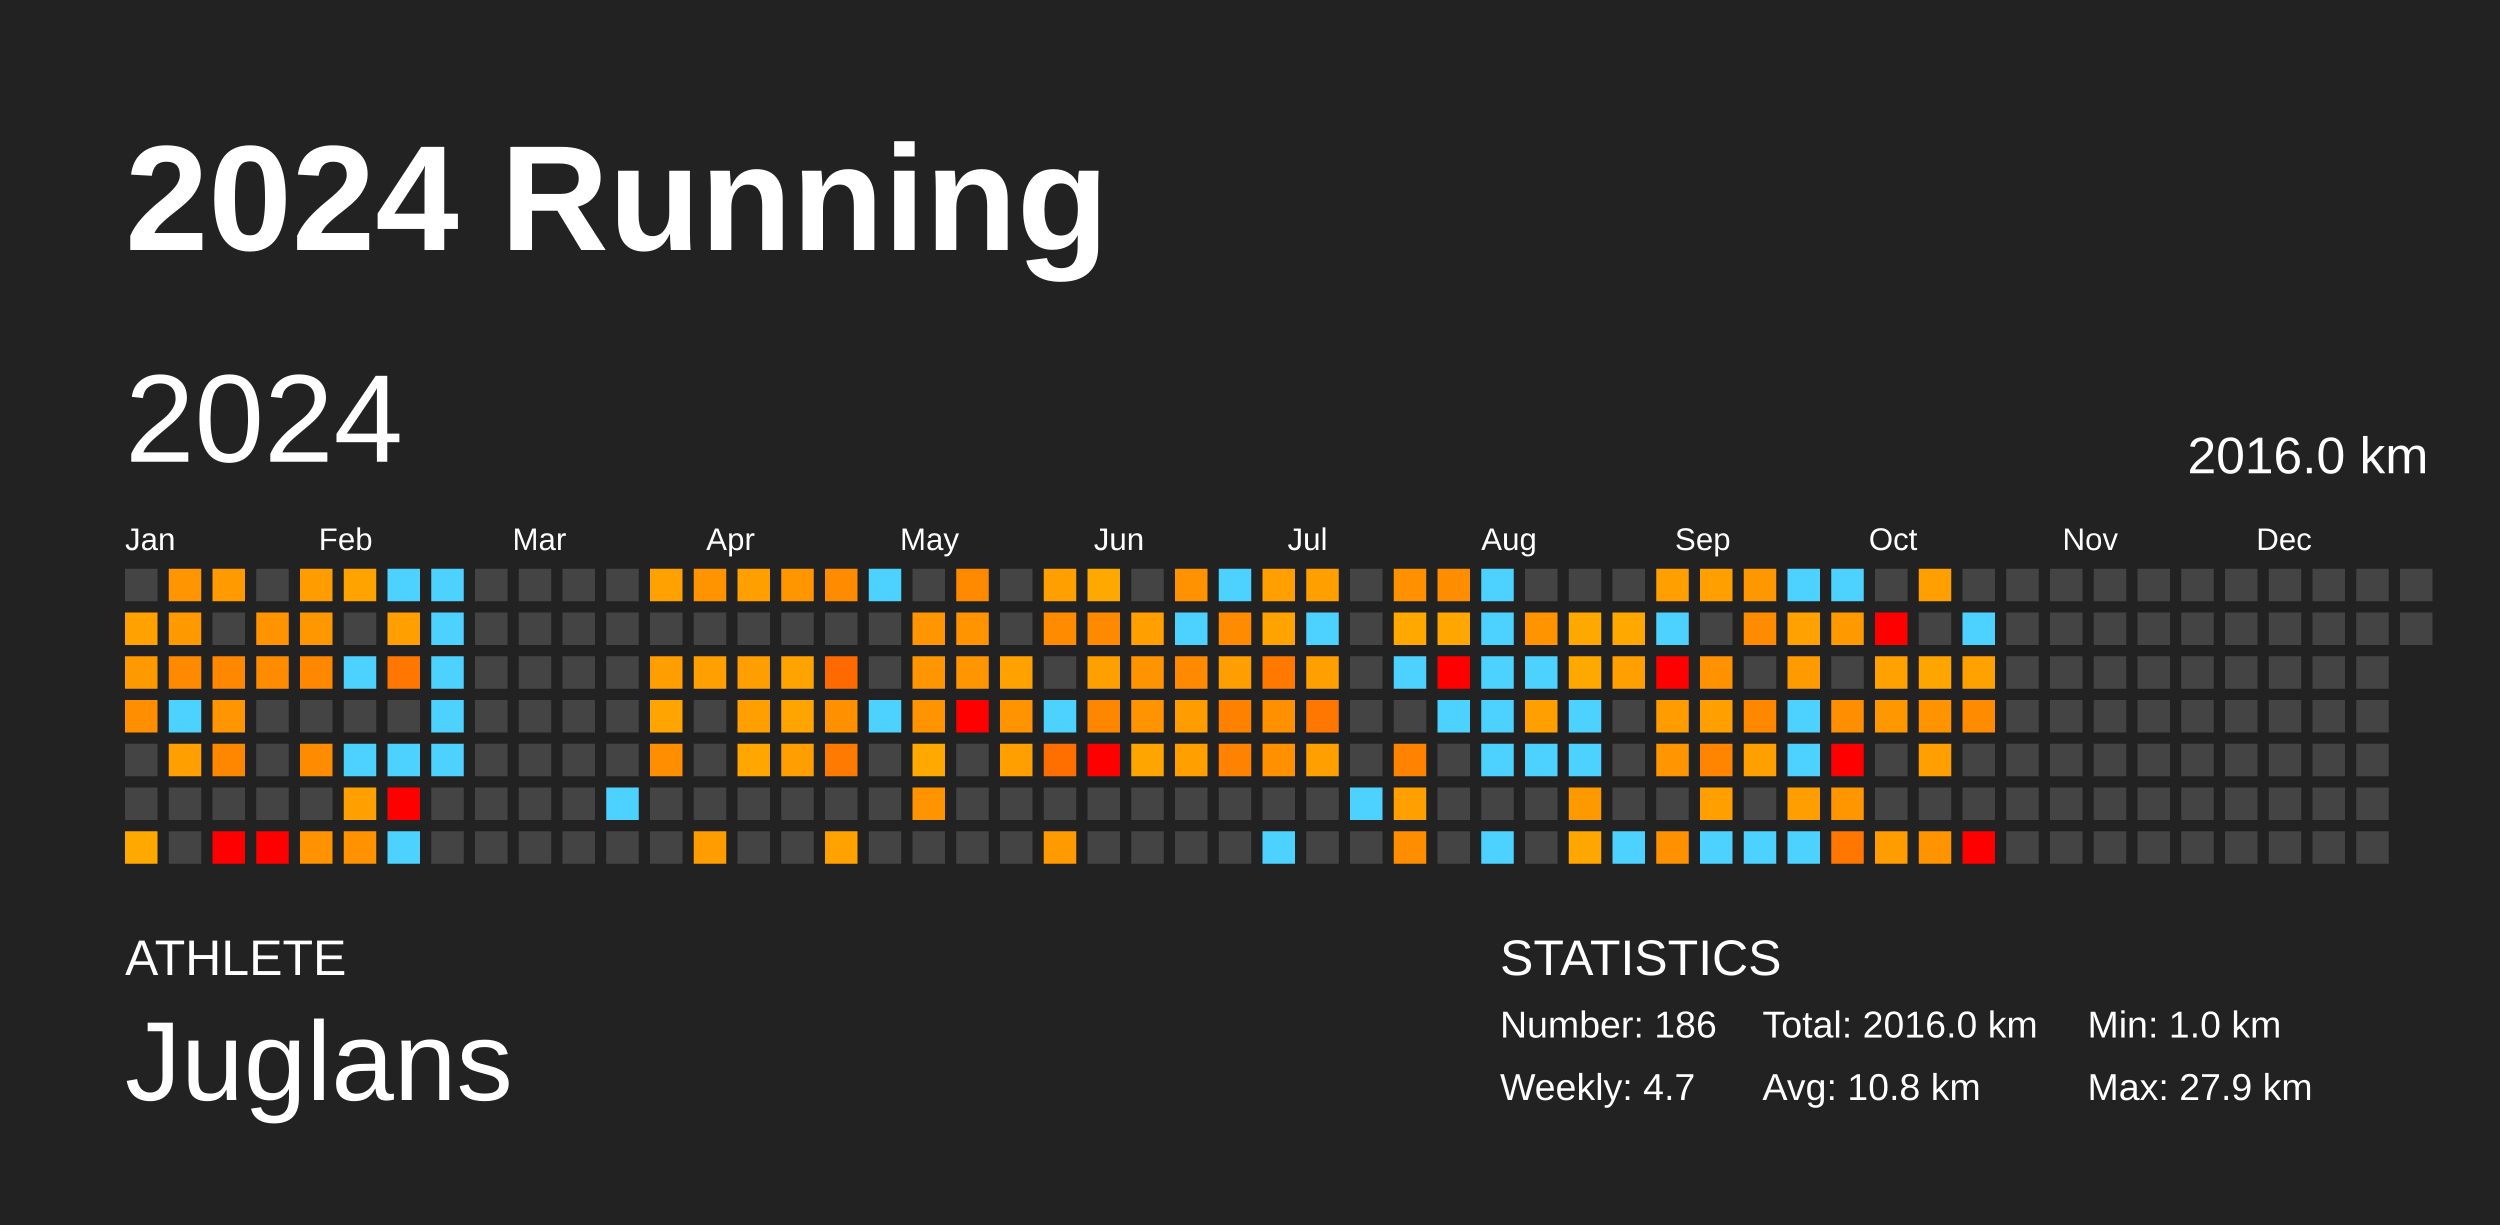
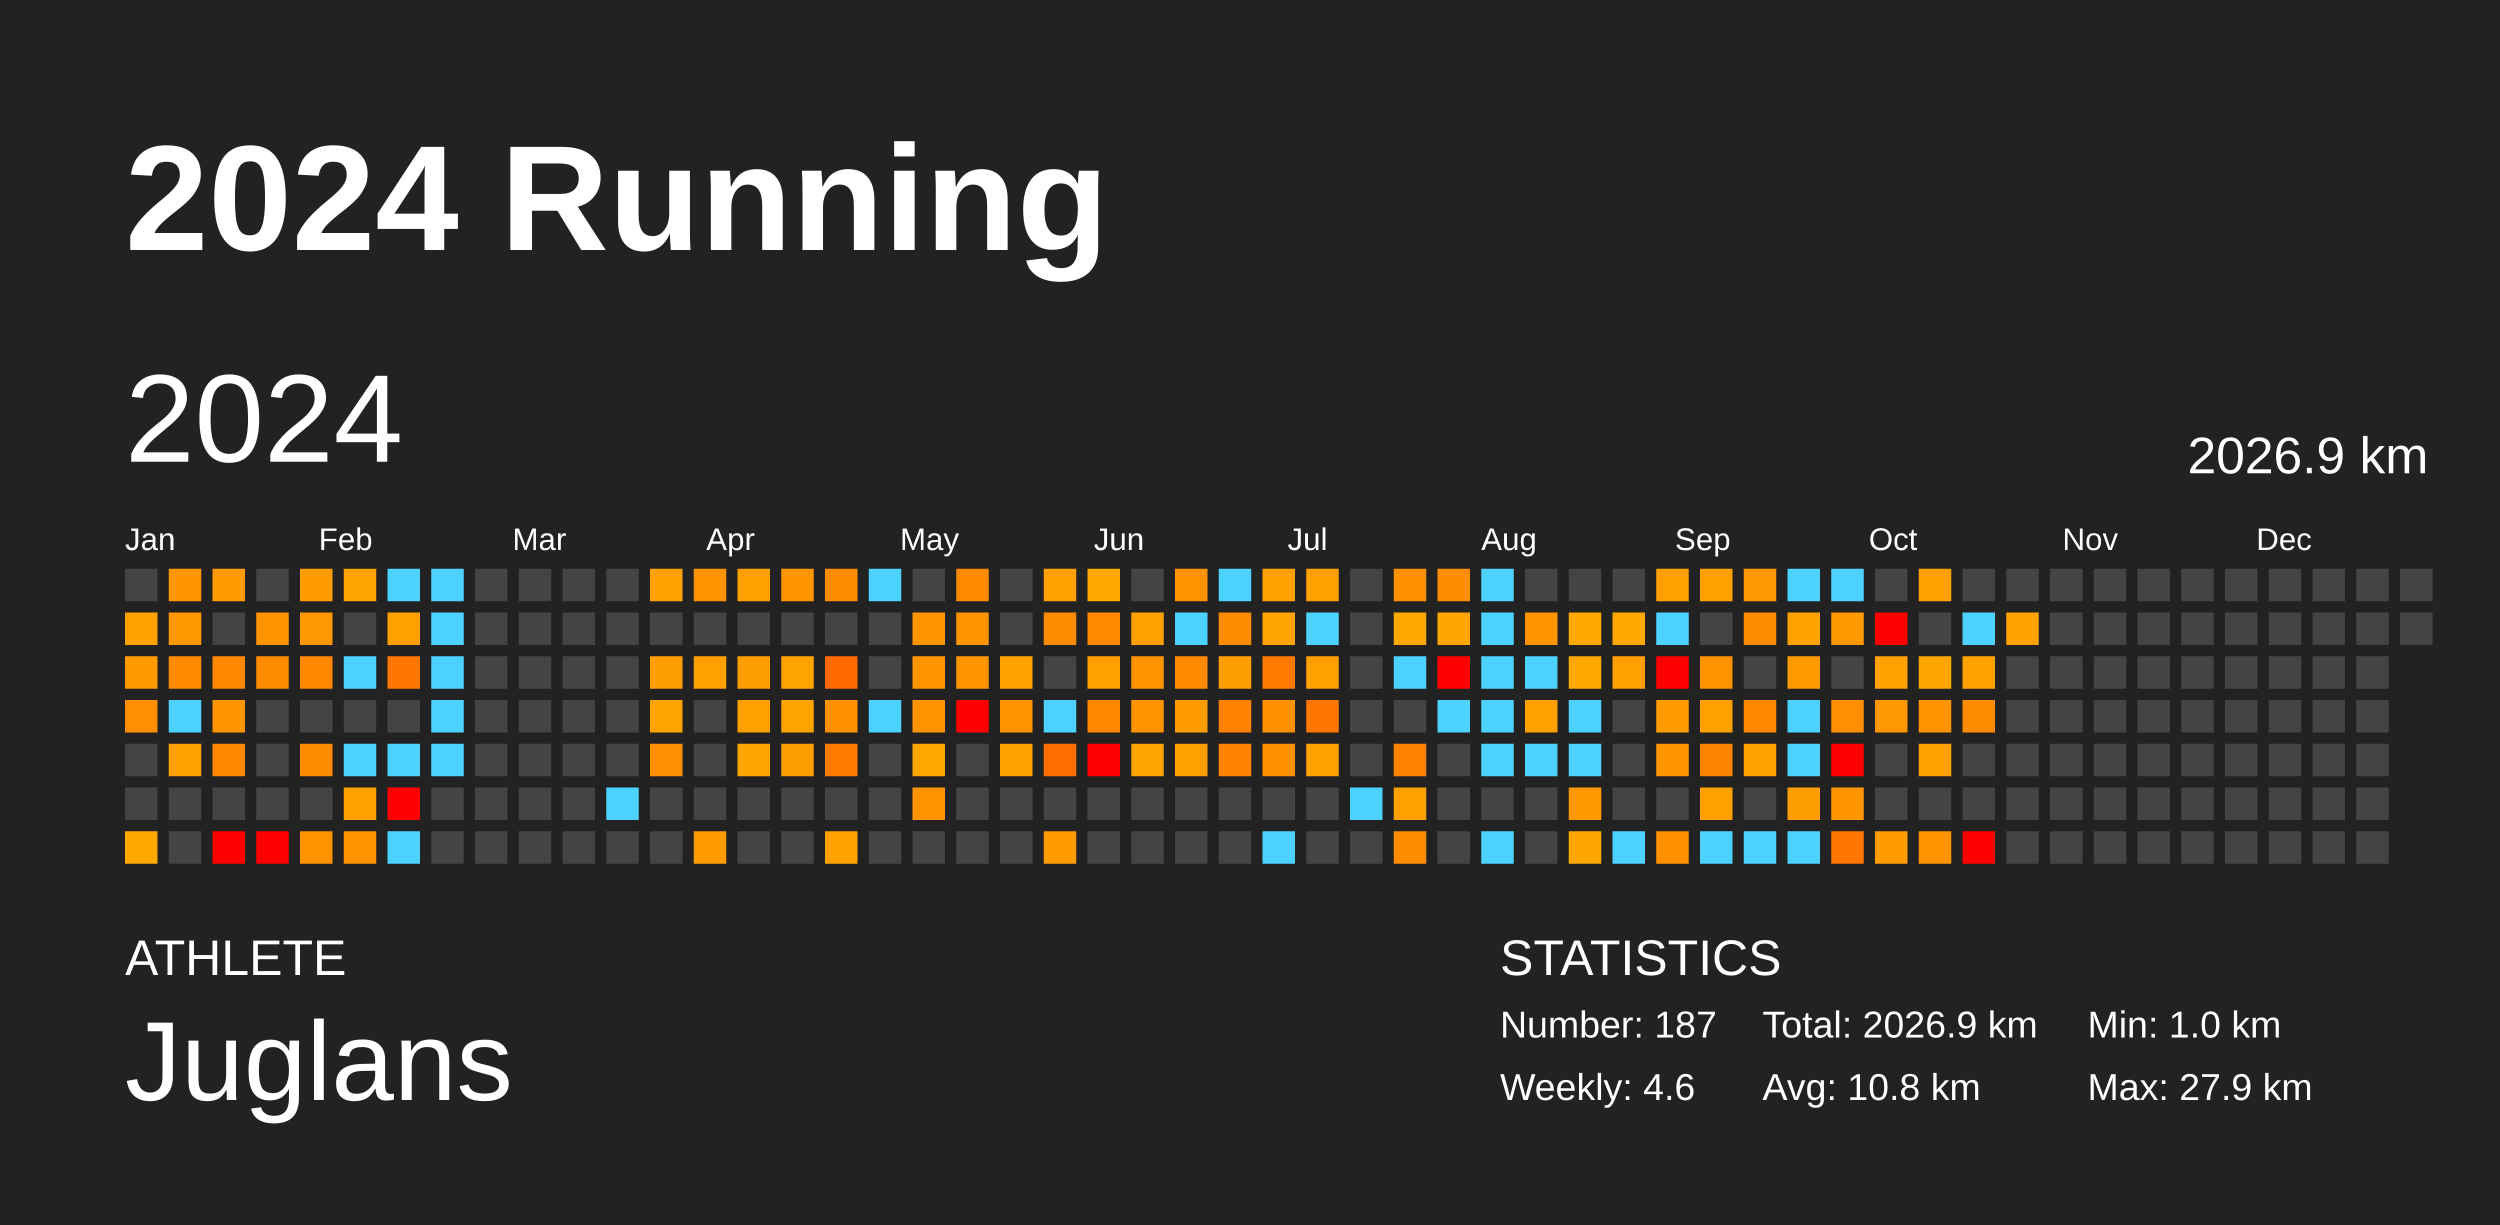
<svg xmlns="http://www.w3.org/2000/svg" baseProfile="full" height="98mm" version="1.1" viewBox="0,0,200,98" width="200mm">
  <defs />
  <rect fill="#222222" height="98" width="200" x="0" y="0" />
  <text fill="#FFFFFF" style="font-size:12px; font-family:Arial; font-weight:bold;" x="10" y="20">2024 Running</text>
  <text fill="#FFFFFF" style="font-size:4px; font-family:Arial" x="10" y="78">ATHLETE</text>
  <text fill="#FFFFFF" style="font-size:9px; font-family:Arial" x="10" y="88">Juglans</text>
  <text fill="#FFFFFF" style="font-size:4px; font-family:Arial" x="120" y="78">STATISTICS</text>
-   <text fill="#FFFFFF" style="font-size:3px; font-family:Arial" x="120" y="83">Number: 186</text>
-   <text fill="#FFFFFF" style="font-size:3px; font-family:Arial" x="120" y="88">Weekly: 4.7</text>
-   <text fill="#FFFFFF" style="font-size:3px; font-family:Arial" x="141" y="83">Total: 2016.0 km</text>
+   <text fill="#FFFFFF" style="font-size:3px; font-family:Arial" x="120" y="83">Number: 187</text>
+   <text fill="#FFFFFF" style="font-size:3px; font-family:Arial" x="120" y="88">Weekly: 4.6</text>
+   <text fill="#FFFFFF" style="font-size:3px; font-family:Arial" x="141" y="83">Total: 2026.9 km</text>
  <text fill="#FFFFFF" style="font-size:3px; font-family:Arial" x="141" y="88">Avg: 10.8 km</text>
  <text fill="#FFFFFF" style="font-size:3px; font-family:Arial" x="167" y="83">Min: 1.0 km</text>
  <text fill="#FFFFFF" style="font-size:3px; font-family:Arial" x="167" y="88">Max: 27.9 km</text>
  <text dominant-baseline="hanging" fill="#FFFFFF" style="font-size:10.0px; font-family:Arial;" x="10" y="30">2024</text>
-   <text dominant-baseline="hanging" fill="#FFFFFF" style="font-size:4.125px; font-family:Arial;" x="175" y="35">2016.0 km</text>
+   <text dominant-baseline="hanging" fill="#FFFFFF" style="font-size:4.125px; font-family:Arial;" x="175" y="35">2026.9 km</text>
  <text fill="#FFFFFF" style="font-size:2.5px; font-family:Arial" x="10.0" y="44">Jan</text>
  <text fill="#FFFFFF" style="font-size:2.5px; font-family:Arial" x="25.5" y="44">Feb</text>
  <text fill="#FFFFFF" style="font-size:2.5px; font-family:Arial" x="41.0" y="44">Mar</text>
  <text fill="#FFFFFF" style="font-size:2.5px; font-family:Arial" x="56.5" y="44">Apr</text>
  <text fill="#FFFFFF" style="font-size:2.5px; font-family:Arial" x="72.0" y="44">May</text>
  <text fill="#FFFFFF" style="font-size:2.5px; font-family:Arial" x="87.5" y="44">Jun</text>
  <text fill="#FFFFFF" style="font-size:2.5px; font-family:Arial" x="103.0" y="44">Jul</text>
  <text fill="#FFFFFF" style="font-size:2.5px; font-family:Arial" x="118.5" y="44">Aug</text>
  <text fill="#FFFFFF" style="font-size:2.5px; font-family:Arial" x="134.0" y="44">Sep</text>
  <text fill="#FFFFFF" style="font-size:2.5px; font-family:Arial" x="149.5" y="44">Oct</text>
  <text fill="#FFFFFF" style="font-size:2.5px; font-family:Arial" x="165.0" y="44">Nov</text>
  <text fill="#FFFFFF" style="font-size:2.5px; font-family:Arial" x="180.5" y="44">Dec</text>
  <rect fill="#444444" height="2.6" width="2.6" x="10.0" y="45.5" />
  <rect fill="#ffa100" height="2.6" width="2.6" x="10.0" y="49.0" />
  <rect fill="#ff9900" height="2.6" width="2.6" x="10.0" y="52.5" />
  <rect fill="#ff8e00" height="2.6" width="2.6" x="10.0" y="56.0" />
  <rect fill="#444444" height="2.6" width="2.6" x="10.0" y="59.5" />
  <rect fill="#444444" height="2.6" width="2.6" x="10.0" y="63.0" />
  <rect fill="#ffa900" height="2.6" width="2.6" x="10.0" y="66.5" />
  <rect fill="#ff9500" height="2.6" width="2.6" x="13.5" y="45.5" />
  <rect fill="#ff9900" height="2.6" width="2.6" x="13.5" y="49.0" />
  <rect fill="#ff8a00" height="2.6" width="2.6" x="13.5" y="52.5" />
  <rect fill="#4dd2ff" height="2.6" width="2.6" x="13.5" y="56.0" />
  <rect fill="#ff9f00" height="2.6" width="2.6" x="13.5" y="59.5" />
  <rect fill="#444444" height="2.6" width="2.6" x="13.5" y="63.0" />
  <rect fill="#444444" height="2.6" width="2.6" x="13.5" y="66.5" />
  <rect fill="#ff9b00" height="2.6" width="2.6" x="17.0" y="45.5" />
  <rect fill="#444444" height="2.6" width="2.6" x="17.0" y="49.0" />
  <rect fill="#ff8800" height="2.6" width="2.6" x="17.0" y="52.5" />
  <rect fill="#ff9500" height="2.6" width="2.6" x="17.0" y="56.0" />
  <rect fill="#ff8700" height="2.6" width="2.6" x="17.0" y="59.5" />
  <rect fill="#444444" height="2.6" width="2.6" x="17.0" y="63.0" />
  <rect fill="red" height="2.6" width="2.6" x="17.0" y="66.5" />
  <rect fill="#444444" height="2.6" width="2.6" x="20.5" y="45.5" />
  <rect fill="#ff9400" height="2.6" width="2.6" x="20.5" y="49.0" />
  <rect fill="#ff8c00" height="2.6" width="2.6" x="20.5" y="52.5" />
  <rect fill="#444444" height="2.6" width="2.6" x="20.5" y="56.0" />
  <rect fill="#444444" height="2.6" width="2.6" x="20.5" y="59.5" />
  <rect fill="#444444" height="2.6" width="2.6" x="20.5" y="63.0" />
  <rect fill="red" height="2.6" width="2.6" x="20.5" y="66.5" />
  <rect fill="#ff9c00" height="2.6" width="2.6" x="24.0" y="45.5" />
  <rect fill="#ff9800" height="2.6" width="2.6" x="24.0" y="49.0" />
  <rect fill="#ff8800" height="2.6" width="2.6" x="24.0" y="52.5" />
  <rect fill="#444444" height="2.6" width="2.6" x="24.0" y="56.0" />
  <rect fill="#ff8b00" height="2.6" width="2.6" x="24.0" y="59.5" />
  <rect fill="#444444" height="2.6" width="2.6" x="24.0" y="63.0" />
  <rect fill="#ff9200" height="2.6" width="2.6" x="24.0" y="66.5" />
  <rect fill="#ffa300" height="2.6" width="2.6" x="27.5" y="45.5" />
  <rect fill="#444444" height="2.6" width="2.6" x="27.5" y="49.0" />
  <rect fill="#4dd2ff" height="2.6" width="2.6" x="27.5" y="52.5" />
  <rect fill="#444444" height="2.6" width="2.6" x="27.5" y="56.0" />
  <rect fill="#4dd2ff" height="2.6" width="2.6" x="27.5" y="59.5" />
  <rect fill="#ffa000" height="2.6" width="2.6" x="27.5" y="63.0" />
  <rect fill="#ff9200" height="2.6" width="2.6" x="27.5" y="66.5" />
  <rect fill="#4dd2ff" height="2.6" width="2.6" x="31.0" y="45.5" />
  <rect fill="#ff9f00" height="2.6" width="2.6" x="31.0" y="49.0" />
  <rect fill="#ff7700" height="2.6" width="2.6" x="31.0" y="52.5" />
  <rect fill="#444444" height="2.6" width="2.6" x="31.0" y="56.0" />
  <rect fill="#4dd2ff" height="2.6" width="2.6" x="31.0" y="59.5" />
  <rect fill="red" height="2.6" width="2.6" x="31.0" y="63.0" />
  <rect fill="#4dd2ff" height="2.6" width="2.6" x="31.0" y="66.5" />
  <rect fill="#4dd2ff" height="2.6" width="2.6" x="34.5" y="45.5" />
  <rect fill="#4dd2ff" height="2.6" width="2.6" x="34.5" y="49.0" />
  <rect fill="#4dd2ff" height="2.6" width="2.6" x="34.5" y="52.5" />
  <rect fill="#4dd2ff" height="2.6" width="2.6" x="34.5" y="56.0" />
  <rect fill="#4dd2ff" height="2.6" width="2.6" x="34.5" y="59.5" />
  <rect fill="#444444" height="2.6" width="2.6" x="34.5" y="63.0" />
  <rect fill="#444444" height="2.6" width="2.6" x="34.5" y="66.5" />
  <rect fill="#444444" height="2.6" width="2.6" x="38.0" y="45.5" />
  <rect fill="#444444" height="2.6" width="2.6" x="38.0" y="49.0" />
  <rect fill="#444444" height="2.6" width="2.6" x="38.0" y="52.5" />
  <rect fill="#444444" height="2.6" width="2.6" x="38.0" y="56.0" />
  <rect fill="#444444" height="2.6" width="2.6" x="38.0" y="59.5" />
  <rect fill="#444444" height="2.6" width="2.6" x="38.0" y="63.0" />
  <rect fill="#444444" height="2.6" width="2.6" x="38.0" y="66.5" />
  <rect fill="#444444" height="2.6" width="2.6" x="41.5" y="45.5" />
  <rect fill="#444444" height="2.6" width="2.6" x="41.5" y="49.0" />
  <rect fill="#444444" height="2.6" width="2.6" x="41.5" y="52.5" />
  <rect fill="#444444" height="2.6" width="2.6" x="41.5" y="56.0" />
  <rect fill="#444444" height="2.6" width="2.6" x="41.5" y="59.5" />
  <rect fill="#444444" height="2.6" width="2.6" x="41.5" y="63.0" />
  <rect fill="#444444" height="2.6" width="2.6" x="41.5" y="66.5" />
  <rect fill="#444444" height="2.6" width="2.6" x="45.0" y="45.5" />
  <rect fill="#444444" height="2.6" width="2.6" x="45.0" y="49.0" />
  <rect fill="#444444" height="2.6" width="2.6" x="45.0" y="52.5" />
  <rect fill="#444444" height="2.6" width="2.6" x="45.0" y="56.0" />
  <rect fill="#444444" height="2.6" width="2.6" x="45.0" y="59.5" />
  <rect fill="#444444" height="2.6" width="2.6" x="45.0" y="63.0" />
  <rect fill="#444444" height="2.6" width="2.6" x="45.0" y="66.5" />
  <rect fill="#444444" height="2.6" width="2.6" x="48.5" y="45.5" />
  <rect fill="#444444" height="2.6" width="2.6" x="48.5" y="49.0" />
  <rect fill="#444444" height="2.6" width="2.6" x="48.5" y="52.5" />
  <rect fill="#444444" height="2.6" width="2.6" x="48.5" y="56.0" />
  <rect fill="#444444" height="2.6" width="2.6" x="48.5" y="59.5" />
  <rect fill="#4dd2ff" height="2.6" width="2.6" x="48.5" y="63.0" />
  <rect fill="#444444" height="2.6" width="2.6" x="48.5" y="66.5" />
  <rect fill="#ffa100" height="2.6" width="2.6" x="52.0" y="45.5" />
  <rect fill="#444444" height="2.6" width="2.6" x="52.0" y="49.0" />
  <rect fill="#ff9e00" height="2.6" width="2.6" x="52.0" y="52.5" />
  <rect fill="#ffa400" height="2.6" width="2.6" x="52.0" y="56.0" />
  <rect fill="#ff8f00" height="2.6" width="2.6" x="52.0" y="59.5" />
  <rect fill="#444444" height="2.6" width="2.6" x="52.0" y="63.0" />
  <rect fill="#444444" height="2.6" width="2.6" x="52.0" y="66.5" />
  <rect fill="#ff9300" height="2.6" width="2.6" x="55.5" y="45.5" />
  <rect fill="#444444" height="2.6" width="2.6" x="55.5" y="49.0" />
  <rect fill="#ff9f00" height="2.6" width="2.6" x="55.5" y="52.5" />
  <rect fill="#444444" height="2.6" width="2.6" x="55.5" y="56.0" />
  <rect fill="#444444" height="2.6" width="2.6" x="55.5" y="59.5" />
  <rect fill="#444444" height="2.6" width="2.6" x="55.5" y="63.0" />
  <rect fill="#ff9d00" height="2.6" width="2.6" x="55.5" y="66.5" />
  <rect fill="#ff9f00" height="2.6" width="2.6" x="59.0" y="45.5" />
  <rect fill="#444444" height="2.6" width="2.6" x="59.0" y="49.0" />
  <rect fill="#ff9e00" height="2.6" width="2.6" x="59.0" y="52.5" />
  <rect fill="#ff9f00" height="2.6" width="2.6" x="59.0" y="56.0" />
  <rect fill="#ffa600" height="2.6" width="2.6" x="59.0" y="59.5" />
  <rect fill="#444444" height="2.6" width="2.6" x="59.0" y="63.0" />
  <rect fill="#444444" height="2.6" width="2.6" x="59.0" y="66.5" />
  <rect fill="#ff9600" height="2.6" width="2.6" x="62.5" y="45.5" />
  <rect fill="#444444" height="2.6" width="2.6" x="62.5" y="49.0" />
  <rect fill="#ffa300" height="2.6" width="2.6" x="62.5" y="52.5" />
  <rect fill="#ffa400" height="2.6" width="2.6" x="62.5" y="56.0" />
  <rect fill="#ff9e00" height="2.6" width="2.6" x="62.5" y="59.5" />
  <rect fill="#444444" height="2.6" width="2.6" x="62.5" y="63.0" />
  <rect fill="#444444" height="2.6" width="2.6" x="62.5" y="66.5" />
  <rect fill="#ff8c00" height="2.6" width="2.6" x="66.0" y="45.5" />
  <rect fill="#444444" height="2.6" width="2.6" x="66.0" y="49.0" />
  <rect fill="#ff6a00" height="2.6" width="2.6" x="66.0" y="52.5" />
  <rect fill="#ff9100" height="2.6" width="2.6" x="66.0" y="56.0" />
  <rect fill="#ff7a00" height="2.6" width="2.6" x="66.0" y="59.5" />
  <rect fill="#444444" height="2.6" width="2.6" x="66.0" y="63.0" />
  <rect fill="#ffa200" height="2.6" width="2.6" x="66.0" y="66.5" />
  <rect fill="#4dd2ff" height="2.6" width="2.6" x="69.5" y="45.5" />
  <rect fill="#444444" height="2.6" width="2.6" x="69.5" y="49.0" />
  <rect fill="#444444" height="2.6" width="2.6" x="69.5" y="52.5" />
  <rect fill="#4dd2ff" height="2.6" width="2.6" x="69.5" y="56.0" />
  <rect fill="#444444" height="2.6" width="2.6" x="69.5" y="59.5" />
  <rect fill="#444444" height="2.6" width="2.6" x="69.5" y="63.0" />
  <rect fill="#444444" height="2.6" width="2.6" x="69.5" y="66.5" />
  <rect fill="#444444" height="2.6" width="2.6" x="73.0" y="45.5" />
  <rect fill="#ff9500" height="2.6" width="2.6" x="73.0" y="49.0" />
  <rect fill="#ff9500" height="2.6" width="2.6" x="73.0" y="52.5" />
  <rect fill="#ff9300" height="2.6" width="2.6" x="73.0" y="56.0" />
  <rect fill="#ffa800" height="2.6" width="2.6" x="73.0" y="59.5" />
  <rect fill="#ff9400" height="2.6" width="2.6" x="73.0" y="63.0" />
  <rect fill="#444444" height="2.6" width="2.6" x="73.0" y="66.5" />
  <rect fill="#ff8a00" height="2.6" width="2.6" x="76.5" y="45.5" />
  <rect fill="#ff9300" height="2.6" width="2.6" x="76.5" y="49.0" />
  <rect fill="#ff9500" height="2.6" width="2.6" x="76.5" y="52.5" />
  <rect fill="red" height="2.6" width="2.6" x="76.5" y="56.0" />
  <rect fill="#444444" height="2.6" width="2.6" x="76.5" y="59.5" />
  <rect fill="#444444" height="2.6" width="2.6" x="76.5" y="63.0" />
  <rect fill="#444444" height="2.6" width="2.6" x="76.5" y="66.5" />
  <rect fill="#444444" height="2.6" width="2.6" x="80.0" y="45.5" />
  <rect fill="#444444" height="2.6" width="2.6" x="80.0" y="49.0" />
  <rect fill="#ffa200" height="2.6" width="2.6" x="80.0" y="52.5" />
  <rect fill="#ff9400" height="2.6" width="2.6" x="80.0" y="56.0" />
  <rect fill="#ff9f00" height="2.6" width="2.6" x="80.0" y="59.5" />
  <rect fill="#444444" height="2.6" width="2.6" x="80.0" y="63.0" />
  <rect fill="#444444" height="2.6" width="2.6" x="80.0" y="66.5" />
  <rect fill="#ff9f00" height="2.6" width="2.6" x="83.5" y="45.5" />
  <rect fill="#ff8c00" height="2.6" width="2.6" x="83.5" y="49.0" />
  <rect fill="#444444" height="2.6" width="2.6" x="83.5" y="52.5" />
  <rect fill="#4dd2ff" height="2.6" width="2.6" x="83.5" y="56.0" />
  <rect fill="#ff6f00" height="2.6" width="2.6" x="83.5" y="59.5" />
  <rect fill="#444444" height="2.6" width="2.6" x="83.5" y="63.0" />
  <rect fill="#ff9a00" height="2.6" width="2.6" x="83.5" y="66.5" />
  <rect fill="#ffa900" height="2.6" width="2.6" x="87.0" y="45.5" />
  <rect fill="#ff8a00" height="2.6" width="2.6" x="87.0" y="49.0" />
  <rect fill="#ffa000" height="2.6" width="2.6" x="87.0" y="52.5" />
  <rect fill="#ff8700" height="2.6" width="2.6" x="87.0" y="56.0" />
  <rect fill="red" height="2.6" width="2.6" x="87.0" y="59.5" />
  <rect fill="#444444" height="2.6" width="2.6" x="87.0" y="63.0" />
  <rect fill="#444444" height="2.6" width="2.6" x="87.0" y="66.5" />
  <rect fill="#444444" height="2.6" width="2.6" x="90.5" y="45.5" />
  <rect fill="#ff9f00" height="2.6" width="2.6" x="90.5" y="49.0" />
  <rect fill="#ff9400" height="2.6" width="2.6" x="90.5" y="52.5" />
  <rect fill="#ff9300" height="2.6" width="2.6" x="90.5" y="56.0" />
  <rect fill="#ffa500" height="2.6" width="2.6" x="90.5" y="59.5" />
  <rect fill="#444444" height="2.6" width="2.6" x="90.5" y="63.0" />
  <rect fill="#444444" height="2.6" width="2.6" x="90.5" y="66.5" />
  <rect fill="#ff9200" height="2.6" width="2.6" x="94.0" y="45.5" />
  <rect fill="#4dd2ff" height="2.6" width="2.6" x="94.0" y="49.0" />
  <rect fill="#ff8900" height="2.6" width="2.6" x="94.0" y="52.5" />
  <rect fill="#ff9d00" height="2.6" width="2.6" x="94.0" y="56.0" />
  <rect fill="#ff9f00" height="2.6" width="2.6" x="94.0" y="59.5" />
  <rect fill="#444444" height="2.6" width="2.6" x="94.0" y="63.0" />
  <rect fill="#444444" height="2.6" width="2.6" x="94.0" y="66.5" />
  <rect fill="#4dd2ff" height="2.6" width="2.6" x="97.5" y="45.5" />
  <rect fill="#ff8c00" height="2.6" width="2.6" x="97.5" y="49.0" />
  <rect fill="#ff9e00" height="2.6" width="2.6" x="97.5" y="52.5" />
  <rect fill="#ff8100" height="2.6" width="2.6" x="97.5" y="56.0" />
  <rect fill="#ff8300" height="2.6" width="2.6" x="97.5" y="59.5" />
  <rect fill="#444444" height="2.6" width="2.6" x="97.5" y="63.0" />
  <rect fill="#444444" height="2.6" width="2.6" x="97.5" y="66.5" />
  <rect fill="#ff9f00" height="2.6" width="2.6" x="101.0" y="45.5" />
  <rect fill="#ffa300" height="2.6" width="2.6" x="101.0" y="49.0" />
  <rect fill="#ff7900" height="2.6" width="2.6" x="101.0" y="52.5" />
  <rect fill="#ff9000" height="2.6" width="2.6" x="101.0" y="56.0" />
  <rect fill="#ff9100" height="2.6" width="2.6" x="101.0" y="59.5" />
  <rect fill="#444444" height="2.6" width="2.6" x="101.0" y="63.0" />
  <rect fill="#4dd2ff" height="2.6" width="2.6" x="101.0" y="66.5" />
  <rect fill="#ff9f00" height="2.6" width="2.6" x="104.5" y="45.5" />
  <rect fill="#4dd2ff" height="2.6" width="2.6" x="104.5" y="49.0" />
  <rect fill="#ffa000" height="2.6" width="2.6" x="104.5" y="52.5" />
  <rect fill="#ff7700" height="2.6" width="2.6" x="104.5" y="56.0" />
  <rect fill="#ff9f00" height="2.6" width="2.6" x="104.5" y="59.5" />
  <rect fill="#444444" height="2.6" width="2.6" x="104.5" y="63.0" />
  <rect fill="#444444" height="2.6" width="2.6" x="104.5" y="66.5" />
  <rect fill="#444444" height="2.6" width="2.6" x="108.0" y="45.5" />
  <rect fill="#444444" height="2.6" width="2.6" x="108.0" y="49.0" />
  <rect fill="#444444" height="2.6" width="2.6" x="108.0" y="52.5" />
  <rect fill="#444444" height="2.6" width="2.6" x="108.0" y="56.0" />
  <rect fill="#444444" height="2.6" width="2.6" x="108.0" y="59.5" />
  <rect fill="#4dd2ff" height="2.6" width="2.6" x="108.0" y="63.0" />
  <rect fill="#444444" height="2.6" width="2.6" x="108.0" y="66.5" />
  <rect fill="#ff9100" height="2.6" width="2.6" x="111.5" y="45.5" />
  <rect fill="#ffa900" height="2.6" width="2.6" x="111.5" y="49.0" />
  <rect fill="#4dd2ff" height="2.6" width="2.6" x="111.5" y="52.5" />
  <rect fill="#444444" height="2.6" width="2.6" x="111.5" y="56.0" />
  <rect fill="#ff8300" height="2.6" width="2.6" x="111.5" y="59.5" />
  <rect fill="#ffa000" height="2.6" width="2.6" x="111.5" y="63.0" />
  <rect fill="#ff8d00" height="2.6" width="2.6" x="111.5" y="66.5" />
  <rect fill="#ff8d00" height="2.6" width="2.6" x="115.0" y="45.5" />
  <rect fill="#ffa600" height="2.6" width="2.6" x="115.0" y="49.0" />
  <rect fill="red" height="2.6" width="2.6" x="115.0" y="52.5" />
  <rect fill="#4dd2ff" height="2.6" width="2.6" x="115.0" y="56.0" />
  <rect fill="#444444" height="2.6" width="2.6" x="115.0" y="59.5" />
  <rect fill="#444444" height="2.6" width="2.6" x="115.0" y="63.0" />
  <rect fill="#444444" height="2.6" width="2.6" x="115.0" y="66.5" />
  <rect fill="#4dd2ff" height="2.6" width="2.6" x="118.5" y="45.5" />
  <rect fill="#4dd2ff" height="2.6" width="2.6" x="118.5" y="49.0" />
  <rect fill="#4dd2ff" height="2.6" width="2.6" x="118.5" y="52.5" />
  <rect fill="#4dd2ff" height="2.6" width="2.6" x="118.5" y="56.0" />
  <rect fill="#4dd2ff" height="2.6" width="2.6" x="118.5" y="59.5" />
  <rect fill="#444444" height="2.6" width="2.6" x="118.5" y="63.0" />
  <rect fill="#4dd2ff" height="2.6" width="2.6" x="118.5" y="66.5" />
  <rect fill="#444444" height="2.6" width="2.6" x="122.0" y="45.5" />
  <rect fill="#ff9400" height="2.6" width="2.6" x="122.0" y="49.0" />
  <rect fill="#4dd2ff" height="2.6" width="2.6" x="122.0" y="52.5" />
  <rect fill="#ff9f00" height="2.6" width="2.6" x="122.0" y="56.0" />
  <rect fill="#4dd2ff" height="2.6" width="2.6" x="122.0" y="59.5" />
  <rect fill="#444444" height="2.6" width="2.6" x="122.0" y="63.0" />
  <rect fill="#444444" height="2.6" width="2.6" x="122.0" y="66.5" />
  <rect fill="#444444" height="2.6" width="2.6" x="125.5" y="45.5" />
  <rect fill="#ffa900" height="2.6" width="2.6" x="125.5" y="49.0" />
  <rect fill="#ffa800" height="2.6" width="2.6" x="125.5" y="52.5" />
  <rect fill="#4dd2ff" height="2.6" width="2.6" x="125.5" y="56.0" />
  <rect fill="#4dd2ff" height="2.6" width="2.6" x="125.5" y="59.5" />
  <rect fill="#ff9900" height="2.6" width="2.6" x="125.5" y="63.0" />
  <rect fill="#ffa600" height="2.6" width="2.6" x="125.5" y="66.5" />
  <rect fill="#444444" height="2.6" width="2.6" x="129.0" y="45.5" />
  <rect fill="#ffa900" height="2.6" width="2.6" x="129.0" y="49.0" />
  <rect fill="#ff9f00" height="2.6" width="2.6" x="129.0" y="52.5" />
  <rect fill="#444444" height="2.6" width="2.6" x="129.0" y="56.0" />
  <rect fill="#444444" height="2.6" width="2.6" x="129.0" y="59.5" />
  <rect fill="#444444" height="2.6" width="2.6" x="129.0" y="63.0" />
  <rect fill="#4dd2ff" height="2.6" width="2.6" x="129.0" y="66.5" />
  <rect fill="#ff9f00" height="2.6" width="2.6" x="132.5" y="45.5" />
  <rect fill="#4dd2ff" height="2.6" width="2.6" x="132.5" y="49.0" />
  <rect fill="red" height="2.6" width="2.6" x="132.5" y="52.5" />
  <rect fill="#ff9c00" height="2.6" width="2.6" x="132.5" y="56.0" />
  <rect fill="#ff9500" height="2.6" width="2.6" x="132.5" y="59.5" />
  <rect fill="#444444" height="2.6" width="2.6" x="132.5" y="63.0" />
  <rect fill="#ff9100" height="2.6" width="2.6" x="132.5" y="66.5" />
  <rect fill="#ff9f00" height="2.6" width="2.6" x="136.0" y="45.5" />
  <rect fill="#444444" height="2.6" width="2.6" x="136.0" y="49.0" />
  <rect fill="#ff9200" height="2.6" width="2.6" x="136.0" y="52.5" />
  <rect fill="#ff9f00" height="2.6" width="2.6" x="136.0" y="56.0" />
  <rect fill="#ff8500" height="2.6" width="2.6" x="136.0" y="59.5" />
  <rect fill="#ffa000" height="2.6" width="2.6" x="136.0" y="63.0" />
  <rect fill="#4dd2ff" height="2.6" width="2.6" x="136.0" y="66.5" />
  <rect fill="#ff9800" height="2.6" width="2.6" x="139.5" y="45.5" />
  <rect fill="#ff8c00" height="2.6" width="2.6" x="139.5" y="49.0" />
  <rect fill="#444444" height="2.6" width="2.6" x="139.5" y="52.5" />
  <rect fill="#ff8800" height="2.6" width="2.6" x="139.5" y="56.0" />
  <rect fill="#ffa000" height="2.6" width="2.6" x="139.5" y="59.5" />
  <rect fill="#444444" height="2.6" width="2.6" x="139.5" y="63.0" />
  <rect fill="#4dd2ff" height="2.6" width="2.6" x="139.5" y="66.5" />
  <rect fill="#4dd2ff" height="2.6" width="2.6" x="143.0" y="45.5" />
  <rect fill="#ffa100" height="2.6" width="2.6" x="143.0" y="49.0" />
  <rect fill="#ff9b00" height="2.6" width="2.6" x="143.0" y="52.5" />
  <rect fill="#4dd2ff" height="2.6" width="2.6" x="143.0" y="56.0" />
  <rect fill="#4dd2ff" height="2.6" width="2.6" x="143.0" y="59.5" />
  <rect fill="#ff9e00" height="2.6" width="2.6" x="143.0" y="63.0" />
  <rect fill="#4dd2ff" height="2.6" width="2.6" x="143.0" y="66.5" />
  <rect fill="#4dd2ff" height="2.6" width="2.6" x="146.5" y="45.5" />
  <rect fill="#ff9900" height="2.6" width="2.6" x="146.5" y="49.0" />
  <rect fill="#444444" height="2.6" width="2.6" x="146.5" y="52.5" />
  <rect fill="#ff8e00" height="2.6" width="2.6" x="146.5" y="56.0" />
  <rect fill="red" height="2.6" width="2.6" x="146.5" y="59.5" />
  <rect fill="#ff9600" height="2.6" width="2.6" x="146.5" y="63.0" />
  <rect fill="#ff7700" height="2.6" width="2.6" x="146.5" y="66.5" />
  <rect fill="#444444" height="2.6" width="2.6" x="150.0" y="45.5" />
  <rect fill="red" height="2.6" width="2.6" x="150.0" y="49.0" />
  <rect fill="#ffa100" height="2.6" width="2.6" x="150.0" y="52.5" />
  <rect fill="#ff9700" height="2.6" width="2.6" x="150.0" y="56.0" />
  <rect fill="#444444" height="2.6" width="2.6" x="150.0" y="59.5" />
  <rect fill="#444444" height="2.6" width="2.6" x="150.0" y="63.0" />
  <rect fill="#ff9c00" height="2.6" width="2.6" x="150.0" y="66.5" />
  <rect fill="#ff9f00" height="2.6" width="2.6" x="153.5" y="45.5" />
  <rect fill="#444444" height="2.6" width="2.6" x="153.5" y="49.0" />
  <rect fill="#ffa500" height="2.6" width="2.6" x="153.5" y="52.5" />
  <rect fill="#ff9400" height="2.6" width="2.6" x="153.5" y="56.0" />
  <rect fill="#ffa000" height="2.6" width="2.6" x="153.5" y="59.5" />
  <rect fill="#444444" height="2.6" width="2.6" x="153.5" y="63.0" />
  <rect fill="#ff9300" height="2.6" width="2.6" x="153.5" y="66.5" />
  <rect fill="#444444" height="2.6" width="2.6" x="157.0" y="45.5" />
  <rect fill="#4dd2ff" height="2.6" width="2.6" x="157.0" y="49.0" />
  <rect fill="#ffa200" height="2.6" width="2.6" x="157.0" y="52.5" />
  <rect fill="#ff8c00" height="2.6" width="2.6" x="157.0" y="56.0" />
  <rect fill="#444444" height="2.6" width="2.6" x="157.0" y="59.5" />
  <rect fill="#444444" height="2.6" width="2.6" x="157.0" y="63.0" />
  <rect fill="red" height="2.6" width="2.6" x="157.0" y="66.5" />
  <rect fill="#444444" height="2.6" width="2.6" x="160.5" y="45.5" />
-   <rect fill="#444444" height="2.6" width="2.6" x="160.5" y="49.0" />
+   <rect fill="#ffa100" height="2.6" width="2.6" x="160.5" y="49.0" />
  <rect fill="#444444" height="2.6" width="2.6" x="160.5" y="52.5" />
  <rect fill="#444444" height="2.6" width="2.6" x="160.5" y="56.0" />
  <rect fill="#444444" height="2.6" width="2.6" x="160.5" y="59.5" />
  <rect fill="#444444" height="2.6" width="2.6" x="160.5" y="63.0" />
  <rect fill="#444444" height="2.6" width="2.6" x="160.5" y="66.5" />
  <rect fill="#444444" height="2.6" width="2.6" x="164.0" y="45.5" />
  <rect fill="#444444" height="2.6" width="2.6" x="164.0" y="49.0" />
  <rect fill="#444444" height="2.6" width="2.6" x="164.0" y="52.5" />
  <rect fill="#444444" height="2.6" width="2.6" x="164.0" y="56.0" />
  <rect fill="#444444" height="2.6" width="2.6" x="164.0" y="59.5" />
  <rect fill="#444444" height="2.6" width="2.6" x="164.0" y="63.0" />
  <rect fill="#444444" height="2.6" width="2.6" x="164.0" y="66.5" />
  <rect fill="#444444" height="2.6" width="2.6" x="167.5" y="45.5" />
  <rect fill="#444444" height="2.6" width="2.6" x="167.5" y="49.0" />
  <rect fill="#444444" height="2.6" width="2.6" x="167.5" y="52.5" />
  <rect fill="#444444" height="2.6" width="2.6" x="167.5" y="56.0" />
  <rect fill="#444444" height="2.6" width="2.6" x="167.5" y="59.5" />
  <rect fill="#444444" height="2.6" width="2.6" x="167.5" y="63.0" />
  <rect fill="#444444" height="2.6" width="2.6" x="167.5" y="66.5" />
  <rect fill="#444444" height="2.6" width="2.6" x="171.0" y="45.5" />
  <rect fill="#444444" height="2.6" width="2.6" x="171.0" y="49.0" />
  <rect fill="#444444" height="2.6" width="2.6" x="171.0" y="52.5" />
  <rect fill="#444444" height="2.6" width="2.6" x="171.0" y="56.0" />
  <rect fill="#444444" height="2.6" width="2.6" x="171.0" y="59.5" />
  <rect fill="#444444" height="2.6" width="2.6" x="171.0" y="63.0" />
  <rect fill="#444444" height="2.6" width="2.6" x="171.0" y="66.5" />
  <rect fill="#444444" height="2.6" width="2.6" x="174.5" y="45.5" />
  <rect fill="#444444" height="2.6" width="2.6" x="174.5" y="49.0" />
  <rect fill="#444444" height="2.6" width="2.6" x="174.5" y="52.5" />
  <rect fill="#444444" height="2.6" width="2.6" x="174.5" y="56.0" />
  <rect fill="#444444" height="2.6" width="2.6" x="174.5" y="59.5" />
  <rect fill="#444444" height="2.6" width="2.6" x="174.5" y="63.0" />
  <rect fill="#444444" height="2.6" width="2.6" x="174.5" y="66.5" />
  <rect fill="#444444" height="2.6" width="2.6" x="178.0" y="45.5" />
  <rect fill="#444444" height="2.6" width="2.6" x="178.0" y="49.0" />
  <rect fill="#444444" height="2.6" width="2.6" x="178.0" y="52.5" />
  <rect fill="#444444" height="2.6" width="2.6" x="178.0" y="56.0" />
  <rect fill="#444444" height="2.6" width="2.6" x="178.0" y="59.5" />
  <rect fill="#444444" height="2.6" width="2.6" x="178.0" y="63.0" />
  <rect fill="#444444" height="2.6" width="2.6" x="178.0" y="66.5" />
  <rect fill="#444444" height="2.6" width="2.6" x="181.5" y="45.5" />
  <rect fill="#444444" height="2.6" width="2.6" x="181.5" y="49.0" />
  <rect fill="#444444" height="2.6" width="2.6" x="181.5" y="52.5" />
  <rect fill="#444444" height="2.6" width="2.6" x="181.5" y="56.0" />
  <rect fill="#444444" height="2.6" width="2.6" x="181.5" y="59.5" />
  <rect fill="#444444" height="2.6" width="2.6" x="181.5" y="63.0" />
  <rect fill="#444444" height="2.6" width="2.6" x="181.5" y="66.5" />
  <rect fill="#444444" height="2.6" width="2.6" x="185.0" y="45.5" />
  <rect fill="#444444" height="2.6" width="2.6" x="185.0" y="49.0" />
  <rect fill="#444444" height="2.6" width="2.6" x="185.0" y="52.5" />
  <rect fill="#444444" height="2.6" width="2.6" x="185.0" y="56.0" />
  <rect fill="#444444" height="2.6" width="2.6" x="185.0" y="59.5" />
  <rect fill="#444444" height="2.6" width="2.6" x="185.0" y="63.0" />
  <rect fill="#444444" height="2.6" width="2.6" x="185.0" y="66.5" />
  <rect fill="#444444" height="2.6" width="2.6" x="188.5" y="45.5" />
  <rect fill="#444444" height="2.6" width="2.6" x="188.5" y="49.0" />
  <rect fill="#444444" height="2.6" width="2.6" x="188.5" y="52.5" />
  <rect fill="#444444" height="2.6" width="2.6" x="188.5" y="56.0" />
  <rect fill="#444444" height="2.6" width="2.6" x="188.5" y="59.5" />
  <rect fill="#444444" height="2.6" width="2.6" x="188.5" y="63.0" />
  <rect fill="#444444" height="2.6" width="2.6" x="188.5" y="66.5" />
  <rect fill="#444444" height="2.6" width="2.6" x="192.0" y="45.5" />
  <rect fill="#444444" height="2.6" width="2.6" x="192.0" y="49.0" />
</svg>
